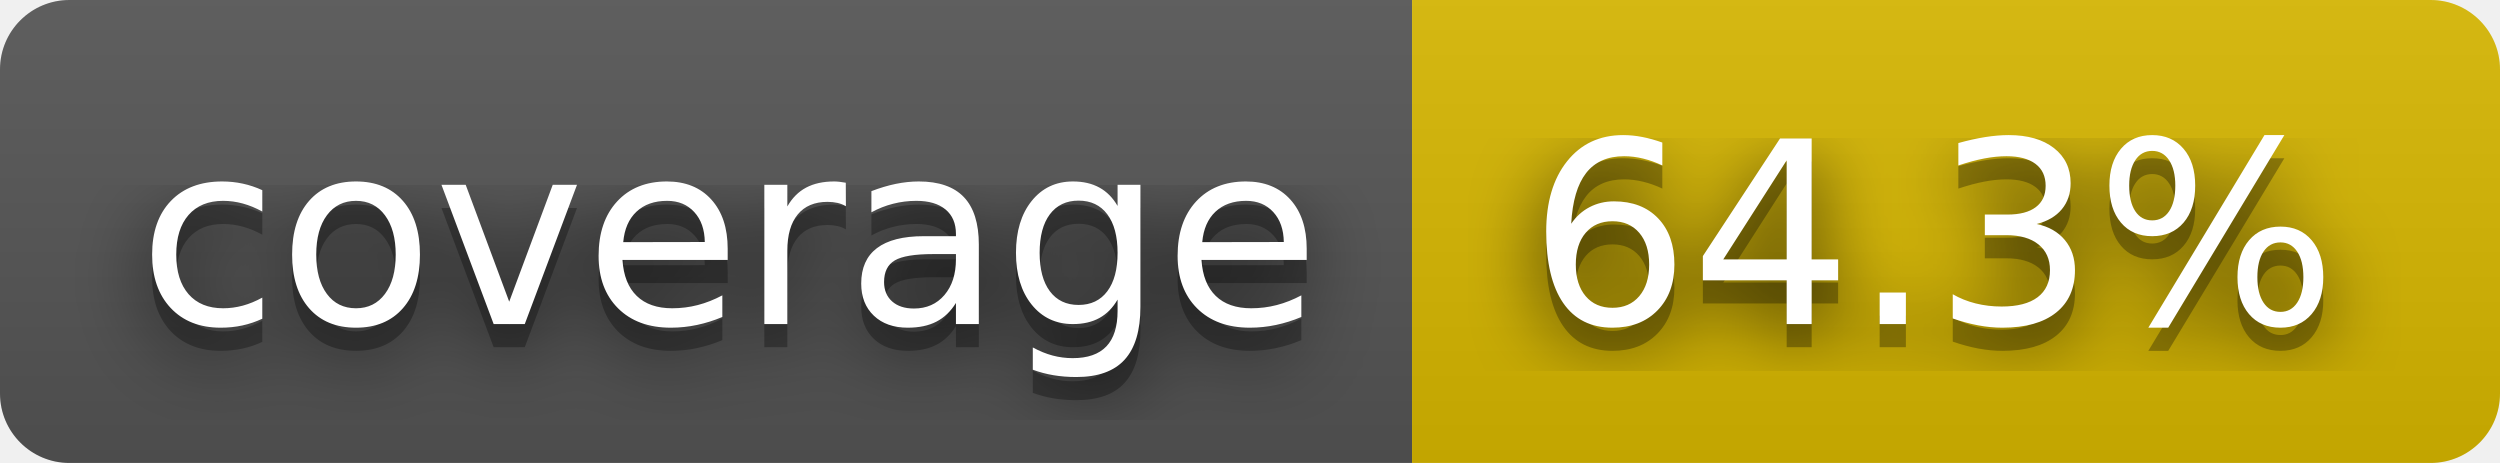
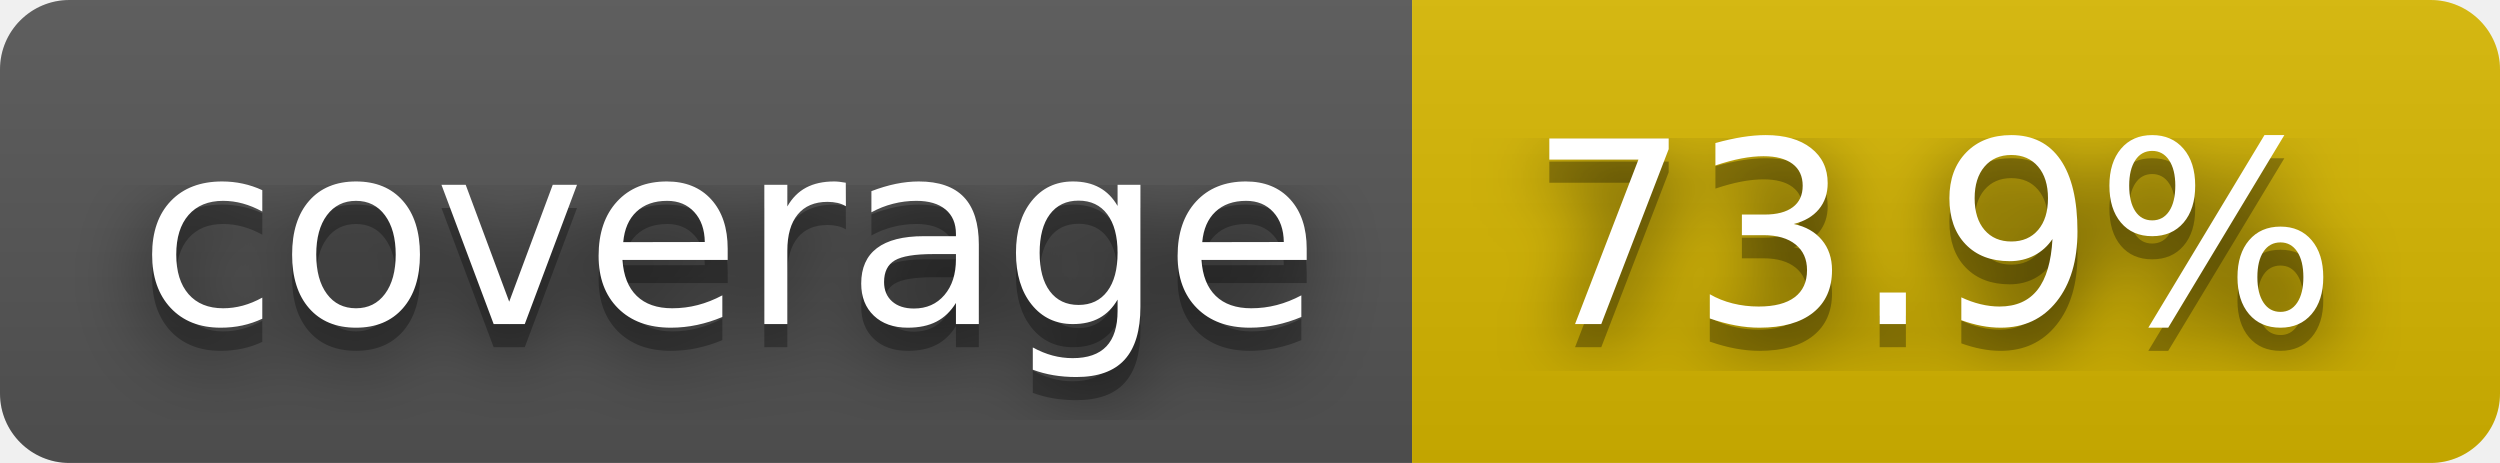
- <svg xmlns="http://www.w3.org/2000/svg" width="108" height="20" role="img" aria-label="coverage: 64.3%">
+ <svg xmlns="http://www.w3.org/2000/svg" width="108" height="20" role="img" aria-label="coverage: 73.9%">
  <filter id="blur">
    <feGaussianBlur stdDeviation="16" />
  </filter>
  <linearGradient id="s" x2="0" y2="100%">
    <stop offset="0" stop-color="#bbb" stop-opacity=".1" />
    <stop offset="1" stop-opacity=".1" />
  </linearGradient>
  <clipPath id="r">
    <rect width="108" height="20" rx="3" />
  </clipPath>
  <g clip-path="url(#r)">
    <rect width="61" height="20" fill="#555" />
    <rect x="61" width="47" height="20" fill="#d8b800" />
    <rect width="108" height="20" fill="url(#s)" />
  </g>
  <g fill="#fff" text-anchor="middle" font-family="Verdana,Geneva,DejaVu Sans,sans-serif" text-rendering="geometricPrecision" font-size="110">
    <g transform="scale(.1)">
      <g aria-hidden="true" fill="#010101">
        <text x="315" y="150" fill-opacity=".8" filter="url(#blur)" textLength="510">coverage</text>
        <text x="315" y="150" fill-opacity=".3" textLength="510">coverage</text>
      </g>
      <text x="315" y="140" textLength="510">coverage</text>
    </g>
    <g transform="scale(.1)">
      <g aria-hidden="true" fill="#010101">
-         <text x="835" y="150" fill-opacity=".8" filter="url(#blur)" textLength="370">64.3%</text>
-         <text x="835" y="150" fill-opacity=".3" textLength="370">64.3%</text>
+         <text x="835" y="150" fill-opacity=".8" filter="url(#blur)" textLength="370">73.9%</text>
+         <text x="835" y="150" fill-opacity=".3" textLength="370">73.9%</text>
      </g>
-       <text x="835" y="140" textLength="370">64.3%</text>
+       <text x="835" y="140" textLength="370">73.9%</text>
    </g>
  </g>
</svg>
